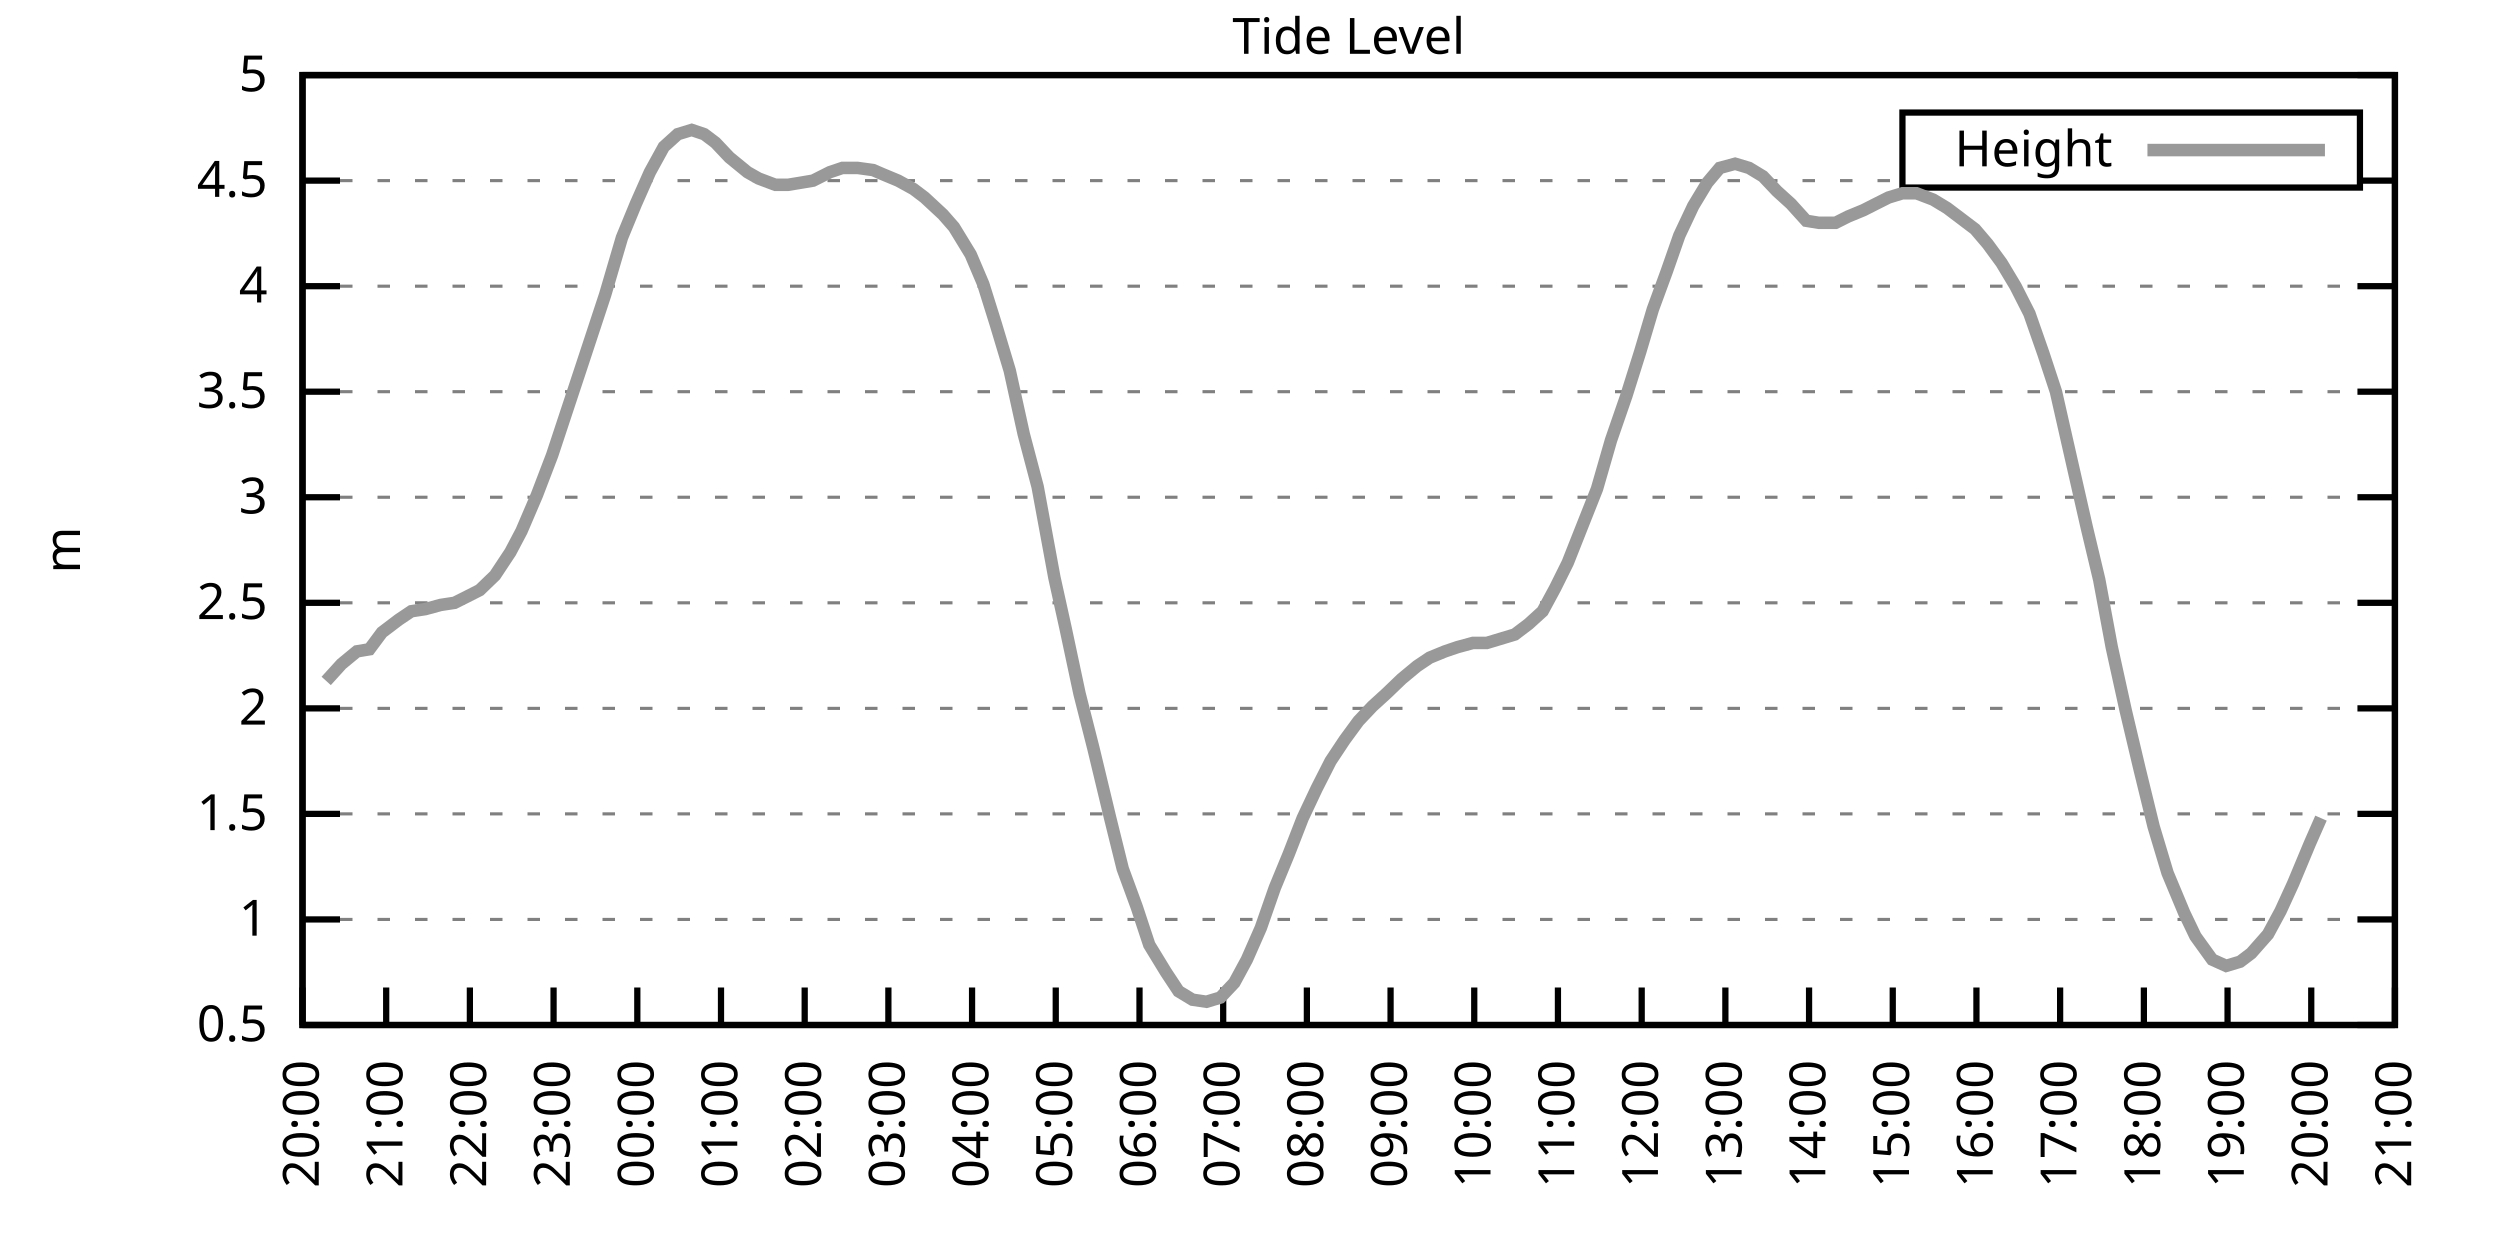
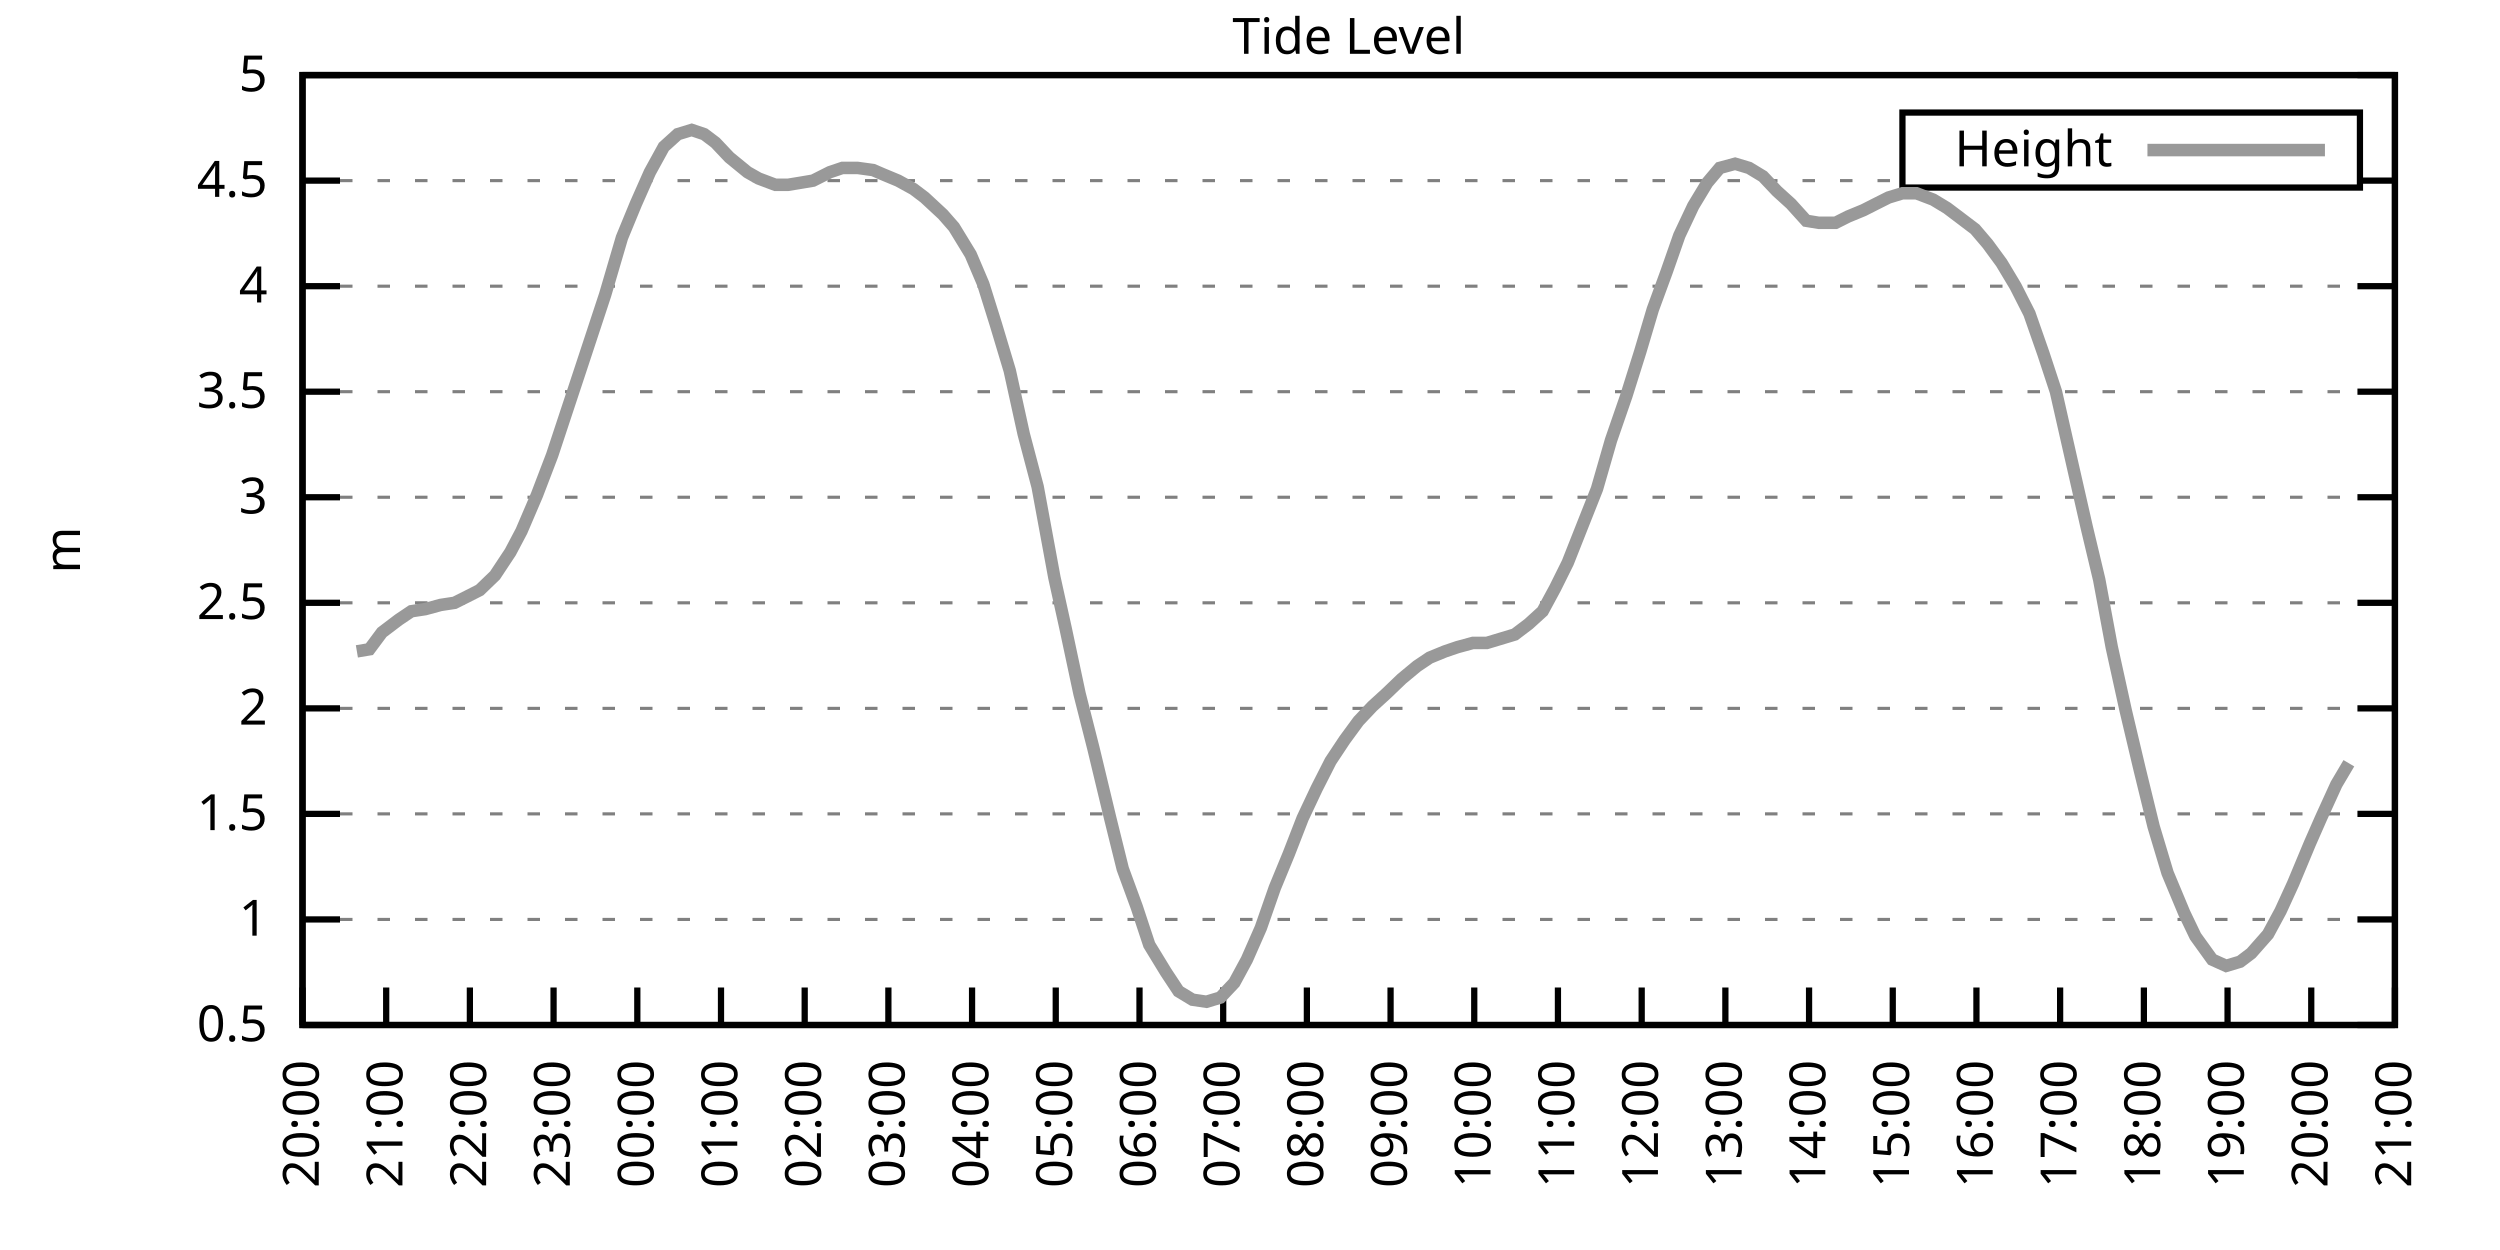
<svg xmlns="http://www.w3.org/2000/svg" xmlns:xlink="http://www.w3.org/1999/xlink" width="400" height="200" viewBox="0 0 400 200">
  <g id="gnuplot_canvas">
    <rect x="0" y="0" width="400" height="200" fill="none" />
    <defs>
      <circle id="gpDot" r="0.5" stroke-width="0.5" stroke="currentColor" />
      <path id="gpPt0" stroke-width="0.333" stroke="currentColor" d="M-1,0 h2 M0,-1 v2" />
      <path id="gpPt1" stroke-width="0.333" stroke="currentColor" d="M-1,-1 L1,1 M1,-1 L-1,1" />
      <path id="gpPt2" stroke-width="0.333" stroke="currentColor" d="M-1,0 L1,0 M0,-1 L0,1 M-1,-1 L1,1 M-1,1 L1,-1" />
      <rect id="gpPt3" stroke-width="0.333" stroke="currentColor" x="-1" y="-1" width="2" height="2" />
      <rect id="gpPt4" stroke-width="0.333" stroke="currentColor" fill="currentColor" x="-1" y="-1" width="2" height="2" />
      <circle id="gpPt5" stroke-width="0.333" stroke="currentColor" cx="0" cy="0" r="1" />
      <use xlink:href="#gpPt5" id="gpPt6" fill="currentColor" stroke="none" />
      <path id="gpPt7" stroke-width="0.333" stroke="currentColor" d="M0,-1.33 L-1.33,0.67 L1.33,0.67 z" />
      <use xlink:href="#gpPt7" id="gpPt8" fill="currentColor" stroke="none" />
      <use xlink:href="#gpPt7" id="gpPt9" stroke="currentColor" transform="rotate(180)" />
      <use xlink:href="#gpPt9" id="gpPt10" fill="currentColor" stroke="none" />
      <use xlink:href="#gpPt3" id="gpPt11" stroke="currentColor" transform="rotate(45)" />
      <use xlink:href="#gpPt11" id="gpPt12" fill="currentColor" stroke="none" />
      <path id="gpPt13" stroke-width="0.333" stroke="currentColor" d="M0,1.330 L1.265,0.411 L0.782,-1.067 L-0.782,-1.076 L-1.265,0.411 z" />
      <use xlink:href="#gpPt13" id="gpPt14" fill="currentColor" stroke="none" />
      <filter id="textbox" filterUnits="objectBoundingBox" x="0" y="0" height="1" width="1">
        <feFlood flood-color="white" flood-opacity="1" result="bgnd" />
        <feComposite in="SourceGraphic" in2="bgnd" operator="atop" />
      </filter>
      <filter id="greybox" filterUnits="objectBoundingBox" x="0" y="0" height="1" width="1">
        <feFlood flood-color="lightgrey" flood-opacity="1" result="grey" />
        <feComposite in="SourceGraphic" in2="grey" operator="atop" />
      </filter>
    </defs>
    <g fill="none" color="white" stroke="currentColor" stroke-width="1.00" stroke-linecap="butt" stroke-linejoin="miter">
</g>
    <g fill="none" color="black" stroke="currentColor" stroke-width="1.00" stroke-linecap="butt" stroke-linejoin="miter">
      <g stroke="none" shape-rendering="crispEdges">
        <polygon fill="rgb(255, 255, 255)" points="48.40,164.00 383.18,164.00 383.18,12.02 48.40,12.02 " />
      </g>
    </g>
    <g fill="none" color="black" stroke="currentColor" stroke-width="1.00" stroke-linecap="butt" stroke-linejoin="miter">
</g>
    <g fill="none" color="black" stroke="black" stroke-width="0.50" stroke-linecap="butt" stroke-linejoin="miter">
</g>
    <g fill="none" color="gray" stroke="currentColor" stroke-width="0.50" stroke-linecap="butt" stroke-linejoin="miter">
      <path stroke="gray" stroke-dasharray="2,4" class="gridline" d="M48.40,164.00 L383.19,164.00  " />
    </g>
    <g fill="none" color="gray" stroke="gray" stroke-width="1.00" stroke-linecap="butt" stroke-linejoin="miter">
</g>
    <g fill="none" color="black" stroke="currentColor" stroke-width="1.00" stroke-linecap="butt" stroke-linejoin="miter">
      <path stroke="black" d="M48.40,164.00 L54.40,164.00 M383.19,164.00 L377.19,164.00  " />
      <g transform="translate(42.80,166.60)" stroke="none" fill="black" font-family="Sans" font-size="8.00" text-anchor="end">
        <text>
          <tspan font-family="Sans"> 0.5</tspan>
        </text>
      </g>
    </g>
    <g fill="none" color="black" stroke="currentColor" stroke-width="1.00" stroke-linecap="butt" stroke-linejoin="miter">
</g>
    <g fill="none" color="black" stroke="black" stroke-width="0.50" stroke-linecap="butt" stroke-linejoin="miter">
</g>
    <g fill="none" color="gray" stroke="currentColor" stroke-width="0.50" stroke-linecap="butt" stroke-linejoin="miter">
      <path stroke="gray" stroke-dasharray="2,4" class="gridline" d="M48.40,147.11 L383.19,147.11  " />
    </g>
    <g fill="none" color="gray" stroke="gray" stroke-width="1.00" stroke-linecap="butt" stroke-linejoin="miter">
</g>
    <g fill="none" color="black" stroke="currentColor" stroke-width="1.00" stroke-linecap="butt" stroke-linejoin="miter">
      <path stroke="black" d="M48.40,147.11 L54.40,147.11 M383.19,147.11 L377.19,147.11  " />
      <g transform="translate(42.80,149.71)" stroke="none" fill="black" font-family="Sans" font-size="8.00" text-anchor="end">
        <text>
          <tspan font-family="Sans"> 1</tspan>
        </text>
      </g>
    </g>
    <g fill="none" color="black" stroke="currentColor" stroke-width="1.00" stroke-linecap="butt" stroke-linejoin="miter">
</g>
    <g fill="none" color="black" stroke="black" stroke-width="0.50" stroke-linecap="butt" stroke-linejoin="miter">
</g>
    <g fill="none" color="gray" stroke="currentColor" stroke-width="0.50" stroke-linecap="butt" stroke-linejoin="miter">
      <path stroke="gray" stroke-dasharray="2,4" class="gridline" d="M48.40,130.22 L383.19,130.22  " />
    </g>
    <g fill="none" color="gray" stroke="gray" stroke-width="1.00" stroke-linecap="butt" stroke-linejoin="miter">
</g>
    <g fill="none" color="black" stroke="currentColor" stroke-width="1.00" stroke-linecap="butt" stroke-linejoin="miter">
      <path stroke="black" d="M48.40,130.22 L54.40,130.22 M383.19,130.22 L377.19,130.22  " />
      <g transform="translate(42.80,132.82)" stroke="none" fill="black" font-family="Sans" font-size="8.00" text-anchor="end">
        <text>
          <tspan font-family="Sans"> 1.5</tspan>
        </text>
      </g>
    </g>
    <g fill="none" color="black" stroke="currentColor" stroke-width="1.00" stroke-linecap="butt" stroke-linejoin="miter">
</g>
    <g fill="none" color="black" stroke="black" stroke-width="0.50" stroke-linecap="butt" stroke-linejoin="miter">
</g>
    <g fill="none" color="gray" stroke="currentColor" stroke-width="0.50" stroke-linecap="butt" stroke-linejoin="miter">
      <path stroke="gray" stroke-dasharray="2,4" class="gridline" d="M48.40,113.34 L383.19,113.34  " />
    </g>
    <g fill="none" color="gray" stroke="gray" stroke-width="1.00" stroke-linecap="butt" stroke-linejoin="miter">
</g>
    <g fill="none" color="black" stroke="currentColor" stroke-width="1.00" stroke-linecap="butt" stroke-linejoin="miter">
      <path stroke="black" d="M48.40,113.34 L54.40,113.34 M383.19,113.34 L377.19,113.34  " />
      <g transform="translate(42.80,115.94)" stroke="none" fill="black" font-family="Sans" font-size="8.00" text-anchor="end">
        <text>
          <tspan font-family="Sans"> 2</tspan>
        </text>
      </g>
    </g>
    <g fill="none" color="black" stroke="currentColor" stroke-width="1.00" stroke-linecap="butt" stroke-linejoin="miter">
</g>
    <g fill="none" color="black" stroke="black" stroke-width="0.50" stroke-linecap="butt" stroke-linejoin="miter">
</g>
    <g fill="none" color="gray" stroke="currentColor" stroke-width="0.50" stroke-linecap="butt" stroke-linejoin="miter">
      <path stroke="gray" stroke-dasharray="2,4" class="gridline" d="M48.40,96.45 L383.19,96.45  " />
    </g>
    <g fill="none" color="gray" stroke="gray" stroke-width="1.00" stroke-linecap="butt" stroke-linejoin="miter">
</g>
    <g fill="none" color="black" stroke="currentColor" stroke-width="1.00" stroke-linecap="butt" stroke-linejoin="miter">
      <path stroke="black" d="M48.40,96.45 L54.40,96.45 M383.19,96.45 L377.19,96.45  " />
      <g transform="translate(42.80,99.05)" stroke="none" fill="black" font-family="Sans" font-size="8.00" text-anchor="end">
        <text>
          <tspan font-family="Sans"> 2.5</tspan>
        </text>
      </g>
    </g>
    <g fill="none" color="black" stroke="currentColor" stroke-width="1.00" stroke-linecap="butt" stroke-linejoin="miter">
</g>
    <g fill="none" color="black" stroke="black" stroke-width="0.50" stroke-linecap="butt" stroke-linejoin="miter">
</g>
    <g fill="none" color="gray" stroke="currentColor" stroke-width="0.50" stroke-linecap="butt" stroke-linejoin="miter">
      <path stroke="gray" stroke-dasharray="2,4" class="gridline" d="M48.40,79.56 L383.19,79.56  " />
    </g>
    <g fill="none" color="gray" stroke="gray" stroke-width="1.00" stroke-linecap="butt" stroke-linejoin="miter">
</g>
    <g fill="none" color="black" stroke="currentColor" stroke-width="1.00" stroke-linecap="butt" stroke-linejoin="miter">
      <path stroke="black" d="M48.40,79.56 L54.40,79.56 M383.19,79.56 L377.19,79.56  " />
      <g transform="translate(42.80,82.16)" stroke="none" fill="black" font-family="Sans" font-size="8.00" text-anchor="end">
        <text>
          <tspan font-family="Sans"> 3</tspan>
        </text>
      </g>
    </g>
    <g fill="none" color="black" stroke="currentColor" stroke-width="1.00" stroke-linecap="butt" stroke-linejoin="miter">
</g>
    <g fill="none" color="black" stroke="black" stroke-width="0.50" stroke-linecap="butt" stroke-linejoin="miter">
</g>
    <g fill="none" color="gray" stroke="currentColor" stroke-width="0.50" stroke-linecap="butt" stroke-linejoin="miter">
      <path stroke="gray" stroke-dasharray="2,4" class="gridline" d="M48.40,62.67 L383.19,62.67  " />
    </g>
    <g fill="none" color="gray" stroke="gray" stroke-width="1.00" stroke-linecap="butt" stroke-linejoin="miter">
</g>
    <g fill="none" color="black" stroke="currentColor" stroke-width="1.00" stroke-linecap="butt" stroke-linejoin="miter">
      <path stroke="black" d="M48.40,62.67 L54.40,62.67 M383.19,62.67 L377.19,62.67  " />
      <g transform="translate(42.80,65.27)" stroke="none" fill="black" font-family="Sans" font-size="8.00" text-anchor="end">
        <text>
          <tspan font-family="Sans"> 3.5</tspan>
        </text>
      </g>
    </g>
    <g fill="none" color="black" stroke="currentColor" stroke-width="1.00" stroke-linecap="butt" stroke-linejoin="miter">
</g>
    <g fill="none" color="black" stroke="black" stroke-width="0.50" stroke-linecap="butt" stroke-linejoin="miter">
</g>
    <g fill="none" color="gray" stroke="currentColor" stroke-width="0.50" stroke-linecap="butt" stroke-linejoin="miter">
      <path stroke="gray" stroke-dasharray="2,4" class="gridline" d="M48.40,45.79 L383.19,45.79  " />
    </g>
    <g fill="none" color="gray" stroke="gray" stroke-width="1.00" stroke-linecap="butt" stroke-linejoin="miter">
</g>
    <g fill="none" color="black" stroke="currentColor" stroke-width="1.00" stroke-linecap="butt" stroke-linejoin="miter">
      <path stroke="black" d="M48.40,45.79 L54.40,45.79 M383.19,45.79 L377.19,45.79  " />
      <g transform="translate(42.80,48.39)" stroke="none" fill="black" font-family="Sans" font-size="8.00" text-anchor="end">
        <text>
          <tspan font-family="Sans"> 4</tspan>
        </text>
      </g>
    </g>
    <g fill="none" color="black" stroke="currentColor" stroke-width="1.00" stroke-linecap="butt" stroke-linejoin="miter">
</g>
    <g fill="none" color="black" stroke="black" stroke-width="0.50" stroke-linecap="butt" stroke-linejoin="miter">
</g>
    <g fill="none" color="gray" stroke="currentColor" stroke-width="0.50" stroke-linecap="butt" stroke-linejoin="miter">
      <path stroke="gray" stroke-dasharray="2,4" class="gridline" d="M48.40,28.90 L304.39,28.90 M377.59,28.90 L383.19,28.90  " />
    </g>
    <g fill="none" color="gray" stroke="gray" stroke-width="1.00" stroke-linecap="butt" stroke-linejoin="miter">
</g>
    <g fill="none" color="black" stroke="currentColor" stroke-width="1.00" stroke-linecap="butt" stroke-linejoin="miter">
      <path stroke="black" d="M48.40,28.90 L54.40,28.90 M383.19,28.90 L377.19,28.90  " />
      <g transform="translate(42.80,31.50)" stroke="none" fill="black" font-family="Sans" font-size="8.00" text-anchor="end">
        <text>
          <tspan font-family="Sans"> 4.5</tspan>
        </text>
      </g>
    </g>
    <g fill="none" color="black" stroke="currentColor" stroke-width="1.00" stroke-linecap="butt" stroke-linejoin="miter">
</g>
    <g fill="none" color="black" stroke="black" stroke-width="0.50" stroke-linecap="butt" stroke-linejoin="miter">
</g>
    <g fill="none" color="gray" stroke="currentColor" stroke-width="0.50" stroke-linecap="butt" stroke-linejoin="miter">
      <path stroke="gray" stroke-dasharray="2,4" class="gridline" d="M48.40,12.01 L383.19,12.01  " />
    </g>
    <g fill="none" color="gray" stroke="gray" stroke-width="1.00" stroke-linecap="butt" stroke-linejoin="miter">
</g>
    <g fill="none" color="black" stroke="currentColor" stroke-width="1.00" stroke-linecap="butt" stroke-linejoin="miter">
      <path stroke="black" d="M48.40,12.01 L54.40,12.01 M383.19,12.01 L377.19,12.01  " />
      <g transform="translate(42.80,14.61)" stroke="none" fill="black" font-family="Sans" font-size="8.00" text-anchor="end">
        <text>
          <tspan font-family="Sans"> 5</tspan>
        </text>
      </g>
    </g>
    <g fill="none" color="black" stroke="currentColor" stroke-width="1.00" stroke-linecap="butt" stroke-linejoin="miter">
      <path stroke="black" d="M48.40,164.00 L48.40,158.00  " />
      <g transform="translate(51.00,169.60) rotate(270.00)" stroke="none" fill="black" font-family="Sans" font-size="8.00" text-anchor="end">
        <text>
          <tspan font-family="Sans">20:00</tspan>
        </text>
      </g>
    </g>
    <g fill="none" color="black" stroke="currentColor" stroke-width="1.00" stroke-linecap="butt" stroke-linejoin="miter">
      <path stroke="black" d="M61.79,164.00 L61.79,158.00  " />
      <g transform="translate(64.39,169.60) rotate(270.00)" stroke="none" fill="black" font-family="Sans" font-size="8.00" text-anchor="end">
        <text>
          <tspan font-family="Sans">21:00</tspan>
        </text>
      </g>
    </g>
    <g fill="none" color="black" stroke="currentColor" stroke-width="1.00" stroke-linecap="butt" stroke-linejoin="miter">
      <path stroke="black" d="M75.18,164.00 L75.18,158.00  " />
      <g transform="translate(77.78,169.60) rotate(270.00)" stroke="none" fill="black" font-family="Sans" font-size="8.00" text-anchor="end">
        <text>
          <tspan font-family="Sans">22:00</tspan>
        </text>
      </g>
    </g>
    <g fill="none" color="black" stroke="currentColor" stroke-width="1.00" stroke-linecap="butt" stroke-linejoin="miter">
      <path stroke="black" d="M88.57,164.00 L88.57,158.00  " />
      <g transform="translate(91.17,169.60) rotate(270.00)" stroke="none" fill="black" font-family="Sans" font-size="8.00" text-anchor="end">
        <text>
          <tspan font-family="Sans">23:00</tspan>
        </text>
      </g>
    </g>
    <g fill="none" color="black" stroke="currentColor" stroke-width="1.00" stroke-linecap="butt" stroke-linejoin="miter">
      <path stroke="black" d="M101.97,164.00 L101.97,158.00  " />
      <g transform="translate(104.57,169.60) rotate(270.00)" stroke="none" fill="black" font-family="Sans" font-size="8.00" text-anchor="end">
        <text>
          <tspan font-family="Sans">00:00</tspan>
        </text>
      </g>
    </g>
    <g fill="none" color="black" stroke="currentColor" stroke-width="1.00" stroke-linecap="butt" stroke-linejoin="miter">
      <path stroke="black" d="M115.36,164.00 L115.36,158.00  " />
      <g transform="translate(117.96,169.60) rotate(270.00)" stroke="none" fill="black" font-family="Sans" font-size="8.00" text-anchor="end">
        <text>
          <tspan font-family="Sans">01:00</tspan>
        </text>
      </g>
    </g>
    <g fill="none" color="black" stroke="currentColor" stroke-width="1.00" stroke-linecap="butt" stroke-linejoin="miter">
      <path stroke="black" d="M128.75,164.00 L128.75,158.00  " />
      <g transform="translate(131.35,169.60) rotate(270.00)" stroke="none" fill="black" font-family="Sans" font-size="8.00" text-anchor="end">
        <text>
          <tspan font-family="Sans">02:00</tspan>
        </text>
      </g>
    </g>
    <g fill="none" color="black" stroke="currentColor" stroke-width="1.00" stroke-linecap="butt" stroke-linejoin="miter">
      <path stroke="black" d="M142.14,164.00 L142.14,158.00  " />
      <g transform="translate(144.74,169.60) rotate(270.00)" stroke="none" fill="black" font-family="Sans" font-size="8.00" text-anchor="end">
        <text>
          <tspan font-family="Sans">03:00</tspan>
        </text>
      </g>
    </g>
    <g fill="none" color="black" stroke="currentColor" stroke-width="1.00" stroke-linecap="butt" stroke-linejoin="miter">
      <path stroke="black" d="M155.53,164.00 L155.53,158.00  " />
      <g transform="translate(158.13,169.60) rotate(270.00)" stroke="none" fill="black" font-family="Sans" font-size="8.00" text-anchor="end">
        <text>
          <tspan font-family="Sans">04:00</tspan>
        </text>
      </g>
    </g>
    <g fill="none" color="black" stroke="currentColor" stroke-width="1.00" stroke-linecap="butt" stroke-linejoin="miter">
      <path stroke="black" d="M168.92,164.00 L168.92,158.00  " />
      <g transform="translate(171.52,169.60) rotate(270.00)" stroke="none" fill="black" font-family="Sans" font-size="8.00" text-anchor="end">
        <text>
          <tspan font-family="Sans">05:00</tspan>
        </text>
      </g>
    </g>
    <g fill="none" color="black" stroke="currentColor" stroke-width="1.00" stroke-linecap="butt" stroke-linejoin="miter">
      <path stroke="black" d="M182.32,164.00 L182.32,158.00  " />
      <g transform="translate(184.92,169.60) rotate(270.00)" stroke="none" fill="black" font-family="Sans" font-size="8.00" text-anchor="end">
        <text>
          <tspan font-family="Sans">06:00</tspan>
        </text>
      </g>
    </g>
    <g fill="none" color="black" stroke="currentColor" stroke-width="1.00" stroke-linecap="butt" stroke-linejoin="miter">
      <path stroke="black" d="M195.71,164.00 L195.71,158.00  " />
      <g transform="translate(198.31,169.60) rotate(270.00)" stroke="none" fill="black" font-family="Sans" font-size="8.00" text-anchor="end">
        <text>
          <tspan font-family="Sans">07:00</tspan>
        </text>
      </g>
    </g>
    <g fill="none" color="black" stroke="currentColor" stroke-width="1.00" stroke-linecap="butt" stroke-linejoin="miter">
      <path stroke="black" d="M209.10,164.00 L209.10,158.00  " />
      <g transform="translate(211.70,169.60) rotate(270.00)" stroke="none" fill="black" font-family="Sans" font-size="8.00" text-anchor="end">
        <text>
          <tspan font-family="Sans">08:00</tspan>
        </text>
      </g>
    </g>
    <g fill="none" color="black" stroke="currentColor" stroke-width="1.00" stroke-linecap="butt" stroke-linejoin="miter">
      <path stroke="black" d="M222.49,164.00 L222.49,158.00  " />
      <g transform="translate(225.09,169.60) rotate(270.00)" stroke="none" fill="black" font-family="Sans" font-size="8.00" text-anchor="end">
        <text>
          <tspan font-family="Sans">09:00</tspan>
        </text>
      </g>
    </g>
    <g fill="none" color="black" stroke="currentColor" stroke-width="1.00" stroke-linecap="butt" stroke-linejoin="miter">
      <path stroke="black" d="M235.88,164.00 L235.88,158.00  " />
      <g transform="translate(238.48,169.60) rotate(270.00)" stroke="none" fill="black" font-family="Sans" font-size="8.00" text-anchor="end">
        <text>
          <tspan font-family="Sans">10:00</tspan>
        </text>
      </g>
    </g>
    <g fill="none" color="black" stroke="currentColor" stroke-width="1.00" stroke-linecap="butt" stroke-linejoin="miter">
      <path stroke="black" d="M249.27,164.00 L249.27,158.00  " />
      <g transform="translate(251.87,169.60) rotate(270.00)" stroke="none" fill="black" font-family="Sans" font-size="8.00" text-anchor="end">
        <text>
          <tspan font-family="Sans">11:00</tspan>
        </text>
      </g>
    </g>
    <g fill="none" color="black" stroke="currentColor" stroke-width="1.00" stroke-linecap="butt" stroke-linejoin="miter">
      <path stroke="black" d="M262.67,164.00 L262.67,158.00  " />
      <g transform="translate(265.27,169.60) rotate(270.00)" stroke="none" fill="black" font-family="Sans" font-size="8.00" text-anchor="end">
        <text>
          <tspan font-family="Sans">12:00</tspan>
        </text>
      </g>
    </g>
    <g fill="none" color="black" stroke="currentColor" stroke-width="1.00" stroke-linecap="butt" stroke-linejoin="miter">
      <path stroke="black" d="M276.06,164.00 L276.06,158.00  " />
      <g transform="translate(278.66,169.60) rotate(270.00)" stroke="none" fill="black" font-family="Sans" font-size="8.00" text-anchor="end">
        <text>
          <tspan font-family="Sans">13:00</tspan>
        </text>
      </g>
    </g>
    <g fill="none" color="black" stroke="currentColor" stroke-width="1.00" stroke-linecap="butt" stroke-linejoin="miter">
      <path stroke="black" d="M289.45,164.00 L289.45,158.00  " />
      <g transform="translate(292.05,169.60) rotate(270.00)" stroke="none" fill="black" font-family="Sans" font-size="8.00" text-anchor="end">
        <text>
          <tspan font-family="Sans">14:00</tspan>
        </text>
      </g>
    </g>
    <g fill="none" color="black" stroke="currentColor" stroke-width="1.00" stroke-linecap="butt" stroke-linejoin="miter">
      <path stroke="black" d="M302.84,164.00 L302.84,158.00  " />
      <g transform="translate(305.44,169.60) rotate(270.00)" stroke="none" fill="black" font-family="Sans" font-size="8.00" text-anchor="end">
        <text>
          <tspan font-family="Sans">15:00</tspan>
        </text>
      </g>
    </g>
    <g fill="none" color="black" stroke="currentColor" stroke-width="1.00" stroke-linecap="butt" stroke-linejoin="miter">
      <path stroke="black" d="M316.23,164.00 L316.23,158.00  " />
      <g transform="translate(318.83,169.60) rotate(270.00)" stroke="none" fill="black" font-family="Sans" font-size="8.00" text-anchor="end">
        <text>
          <tspan font-family="Sans">16:00</tspan>
        </text>
      </g>
    </g>
    <g fill="none" color="black" stroke="currentColor" stroke-width="1.00" stroke-linecap="butt" stroke-linejoin="miter">
      <path stroke="black" d="M329.62,164.00 L329.62,158.00  " />
      <g transform="translate(332.22,169.60) rotate(270.00)" stroke="none" fill="black" font-family="Sans" font-size="8.00" text-anchor="end">
        <text>
          <tspan font-family="Sans">17:00</tspan>
        </text>
      </g>
    </g>
    <g fill="none" color="black" stroke="currentColor" stroke-width="1.00" stroke-linecap="butt" stroke-linejoin="miter">
      <path stroke="black" d="M343.02,164.00 L343.02,158.00  " />
      <g transform="translate(345.62,169.60) rotate(270.00)" stroke="none" fill="black" font-family="Sans" font-size="8.00" text-anchor="end">
        <text>
          <tspan font-family="Sans">18:00</tspan>
        </text>
      </g>
    </g>
    <g fill="none" color="black" stroke="currentColor" stroke-width="1.00" stroke-linecap="butt" stroke-linejoin="miter">
      <path stroke="black" d="M356.41,164.00 L356.41,158.00  " />
      <g transform="translate(359.01,169.60) rotate(270.00)" stroke="none" fill="black" font-family="Sans" font-size="8.00" text-anchor="end">
        <text>
          <tspan font-family="Sans">19:00</tspan>
        </text>
      </g>
    </g>
    <g fill="none" color="black" stroke="currentColor" stroke-width="1.00" stroke-linecap="butt" stroke-linejoin="miter">
      <path stroke="black" d="M369.80,164.00 L369.80,158.00  " />
      <g transform="translate(372.40,169.60) rotate(270.00)" stroke="none" fill="black" font-family="Sans" font-size="8.00" text-anchor="end">
        <text>
          <tspan font-family="Sans">20:00</tspan>
        </text>
      </g>
    </g>
    <g fill="none" color="black" stroke="currentColor" stroke-width="1.00" stroke-linecap="butt" stroke-linejoin="miter">
      <path stroke="black" d="M383.19,164.00 L383.19,158.00  " />
      <g transform="translate(385.79,169.60) rotate(270.00)" stroke="none" fill="black" font-family="Sans" font-size="8.00" text-anchor="end">
        <text>
          <tspan font-family="Sans">21:00</tspan>
        </text>
      </g>
    </g>
    <g fill="none" color="black" stroke="currentColor" stroke-width="1.00" stroke-linecap="butt" stroke-linejoin="miter">
</g>
    <g fill="none" color="black" stroke="currentColor" stroke-width="1.00" stroke-linecap="butt" stroke-linejoin="miter">
      <path stroke="black" d="M48.40,12.01 L48.40,164.00 L383.19,164.00 L383.19,12.01 L48.40,12.01 Z  " />
    </g>
    <g fill="none" color="black" stroke="currentColor" stroke-width="1.00" stroke-linecap="butt" stroke-linejoin="miter">
</g>
    <g fill="none" color="black" stroke="currentColor" stroke-width="1.00" stroke-linecap="butt" stroke-linejoin="miter">
      <path stroke="black" d="M304.39,30.01 L304.39,18.01 L377.59,18.01 L377.59,30.01 L304.39,30.01 Z  " />
    </g>
    <g id="Tide_level_plot_1">
      <g fill="none" color="white" stroke="black" stroke-width="2.00" stroke-linecap="butt" stroke-linejoin="miter">
</g>
      <g fill="none" color="black" stroke="currentColor" stroke-width="2.00" stroke-linecap="butt" stroke-linejoin="miter">
        <g transform="translate(337.99,26.61)" stroke="none" fill="black" font-family="Sans" font-size="8.00" text-anchor="end">
          <text>
            <tspan font-family="Sans">Height</tspan>
          </text>
        </g>
      </g>
      <g fill="none" color="black" stroke="currentColor" stroke-width="2.00" stroke-linecap="butt" stroke-linejoin="miter">
-         <path stroke="rgb(153, 153, 153)" d="M343.59,24.01 L371.99,24.01 M52.19,108.95 L54.65,106.24 L57.10,104.22 L59.11,103.88 L61.12,101.18 L63.80,99.15   L65.81,97.80 L68.04,97.46 L70.50,96.79 L72.73,96.45 L74.74,95.44 L76.75,94.42 L79.20,92.06 L81.66,88.34   L83.44,84.97 L85.90,79.22 L88.35,72.81 L90.36,66.73 L92.82,59.30 L95.05,52.54 L96.83,47.14 L99.51,38.02   L101.74,32.61 L103.98,27.55 L106.21,23.49 L108.44,21.47 L110.67,20.79 L112.68,21.47 L114.47,22.82 L116.70,25.18   L119.60,27.55 L121.38,28.56 L124.06,29.57 L126.07,29.57 L128.08,29.24 L130.09,28.90 L132.77,27.55 L134.78,26.87   L137.23,26.87 L139.69,27.21 L141.25,27.88 L143.70,28.90 L146.16,30.25 L147.94,31.60 L150.85,34.30 L152.63,36.33   L155.31,40.72 L157.32,45.45 L159.33,51.87 L161.56,59.30 L163.79,69.43 L166.02,77.87 L168.70,92.40 L170.49,100.50   L172.72,110.97 L174.95,119.75 L177.63,130.90 L179.64,139.01 L181.87,145.09 L183.88,151.17 L186.56,155.56 L188.57,158.60   L190.80,159.95 L193.03,160.28 L195.26,159.61 L197.49,157.24 L199.50,153.53 L201.73,148.46 L203.97,142.05 L206.20,136.64   L208.43,130.90 L210.66,126.17 L212.89,121.78 L215.13,118.40 L217.36,115.36 L219.59,113.00 L221.82,110.97 L224.28,108.61   L226.73,106.58 L228.74,105.23 L231.20,104.22 L233.20,103.54 L235.66,102.87 L237.89,102.87 L242.36,101.52 L244.59,99.83   L246.82,97.80 L248.83,94.08 L250.84,90.03 L253.51,83.28 L255.52,78.21 L257.76,70.44 L260.21,63.35 L262.44,56.26   L264.45,49.50 L266.68,43.42 L268.69,37.68 L270.92,32.95 L273.16,29.24 L275.16,26.87 L277.62,26.20 L279.85,26.87   L282.08,28.22 L284.32,30.59 L286.55,32.61 L289.00,35.32 L291.01,35.65 L293.69,35.65 L295.70,34.64 L298.15,33.63   L300.16,32.61 L302.17,31.60 L304.40,30.92 L306.63,30.92 L309.31,31.94 L311.54,33.29 L313.78,34.98 L316.01,36.67   L318.02,39.03 L320.25,42.07 L322.48,45.79 L324.71,50.18 L326.95,56.59 L328.95,62.67 L331.63,74.49 L333.86,84.29   L335.87,92.73 L337.88,103.54 L340.11,113.67 L342.35,123.13 L344.58,132.25 L346.81,139.68 L349.49,146.10 L351.27,149.81   L353.95,153.53 L356.18,154.54 L358.42,153.87 L360.20,152.52 L362.88,149.48 L364.89,145.76 L366.90,141.37 L369.58,134.95   L371.36,130.90  " />
+         <path stroke="rgb(153, 153, 153)" d="M343.59,24.01 L371.99,24.01 M57.10,104.22 L59.11,103.88 L61.12,101.18 L63.80,99.15 L65.81,97.80 L68.04,97.46   L70.50,96.79 L72.73,96.45 L74.74,95.44 L76.75,94.42 L79.20,92.06 L81.66,88.34 L83.44,84.97 L85.90,79.22   L88.35,72.81 L90.36,66.73 L92.82,59.30 L95.05,52.54 L96.83,47.14 L99.51,38.02 L101.74,32.61 L103.98,27.55   L106.21,23.49 L108.44,21.47 L110.67,20.79 L112.68,21.47 L114.47,22.82 L116.70,25.18 L119.60,27.55 L121.38,28.56   L124.06,29.57 L126.07,29.57 L128.08,29.24 L130.09,28.90 L132.77,27.55 L134.78,26.87 L137.23,26.87 L139.69,27.21   L141.25,27.88 L143.70,28.90 L146.16,30.25 L147.94,31.60 L150.85,34.30 L152.63,36.33 L155.31,40.72 L157.32,45.45   L159.33,51.87 L161.56,59.30 L163.79,69.43 L166.02,77.87 L168.70,92.40 L170.49,100.50 L172.72,110.97 L174.95,119.75   L177.63,130.90 L179.64,139.01 L181.87,145.09 L183.88,151.17 L186.56,155.56 L188.57,158.60 L190.80,159.95 L193.03,160.28   L195.26,159.61 L197.49,157.24 L199.50,153.53 L201.73,148.46 L203.97,142.05 L206.20,136.64 L208.43,130.90 L210.66,126.17   L212.89,121.78 L215.13,118.40 L217.36,115.36 L219.59,113.00 L221.82,110.97 L224.28,108.61 L226.73,106.58 L228.74,105.23   L231.20,104.22 L233.20,103.54 L235.66,102.87 L237.89,102.87 L242.36,101.52 L244.59,99.83 L246.82,97.80 L248.83,94.08   L250.84,90.03 L253.51,83.28 L255.52,78.21 L257.76,70.44 L260.21,63.35 L262.44,56.26 L264.45,49.50 L266.68,43.42   L268.69,37.68 L270.92,32.95 L273.16,29.24 L275.16,26.87 L277.62,26.20 L279.85,26.87 L282.08,28.22 L284.32,30.59   L286.55,32.61 L289.00,35.32 L291.01,35.65 L293.69,35.65 L295.70,34.64 L298.15,33.63 L300.16,32.61 L302.17,31.60   L304.40,30.92 L306.63,30.92 L309.31,31.94 L311.54,33.29 L313.78,34.98 L316.01,36.67 L318.02,39.03 L320.25,42.07   L322.48,45.79 L324.71,50.18 L326.95,56.59 L328.95,62.67 L331.63,74.49 L333.86,84.29 L335.87,92.73 L337.88,103.54   L340.11,113.67 L342.35,123.13 L344.58,132.25 L346.81,139.68 L349.49,146.10 L351.27,149.81 L353.95,153.53 L356.18,154.54   L358.42,153.87 L360.20,152.52 L362.88,149.48 L364.89,145.76 L366.90,141.37 L369.58,134.95 L371.36,130.90 L373.82,125.50   L375.82,122.12  " />
      </g>
    </g>
    <g fill="none" color="black" stroke="currentColor" stroke-width="2.00" stroke-linecap="butt" stroke-linejoin="miter">
</g>
    <g fill="none" color="black" stroke="black" stroke-width="1.00" stroke-linecap="butt" stroke-linejoin="miter">
</g>
    <g fill="none" color="black" stroke="currentColor" stroke-width="1.00" stroke-linecap="butt" stroke-linejoin="miter">
      <path stroke="black" d="M48.40,12.01 L48.40,164.00 L383.19,164.00 L383.19,12.01 L48.40,12.01 Z  " />
      <g transform="translate(12.80,88.01) rotate(270.00)" stroke="none" fill="black" font-family="Sans" font-size="8.00" text-anchor="middle">
        <text>
          <tspan font-family="Sans">m</tspan>
        </text>
      </g>
    </g>
    <g fill="none" color="black" stroke="currentColor" stroke-width="1.00" stroke-linecap="butt" stroke-linejoin="miter">
</g>
    <g fill="none" color="black" stroke="currentColor" stroke-width="1.00" stroke-linecap="butt" stroke-linejoin="miter">
      <g transform="translate(215.79,8.61)" stroke="none" fill="black" font-family="Sans" font-size="8.00" text-anchor="middle">
        <text>
          <tspan font-family="Sans">Tide Level</tspan>
        </text>
      </g>
    </g>
    <g fill="none" color="black" stroke="currentColor" stroke-width="1.00" stroke-linecap="butt" stroke-linejoin="miter">
</g>
  </g>
</svg>
